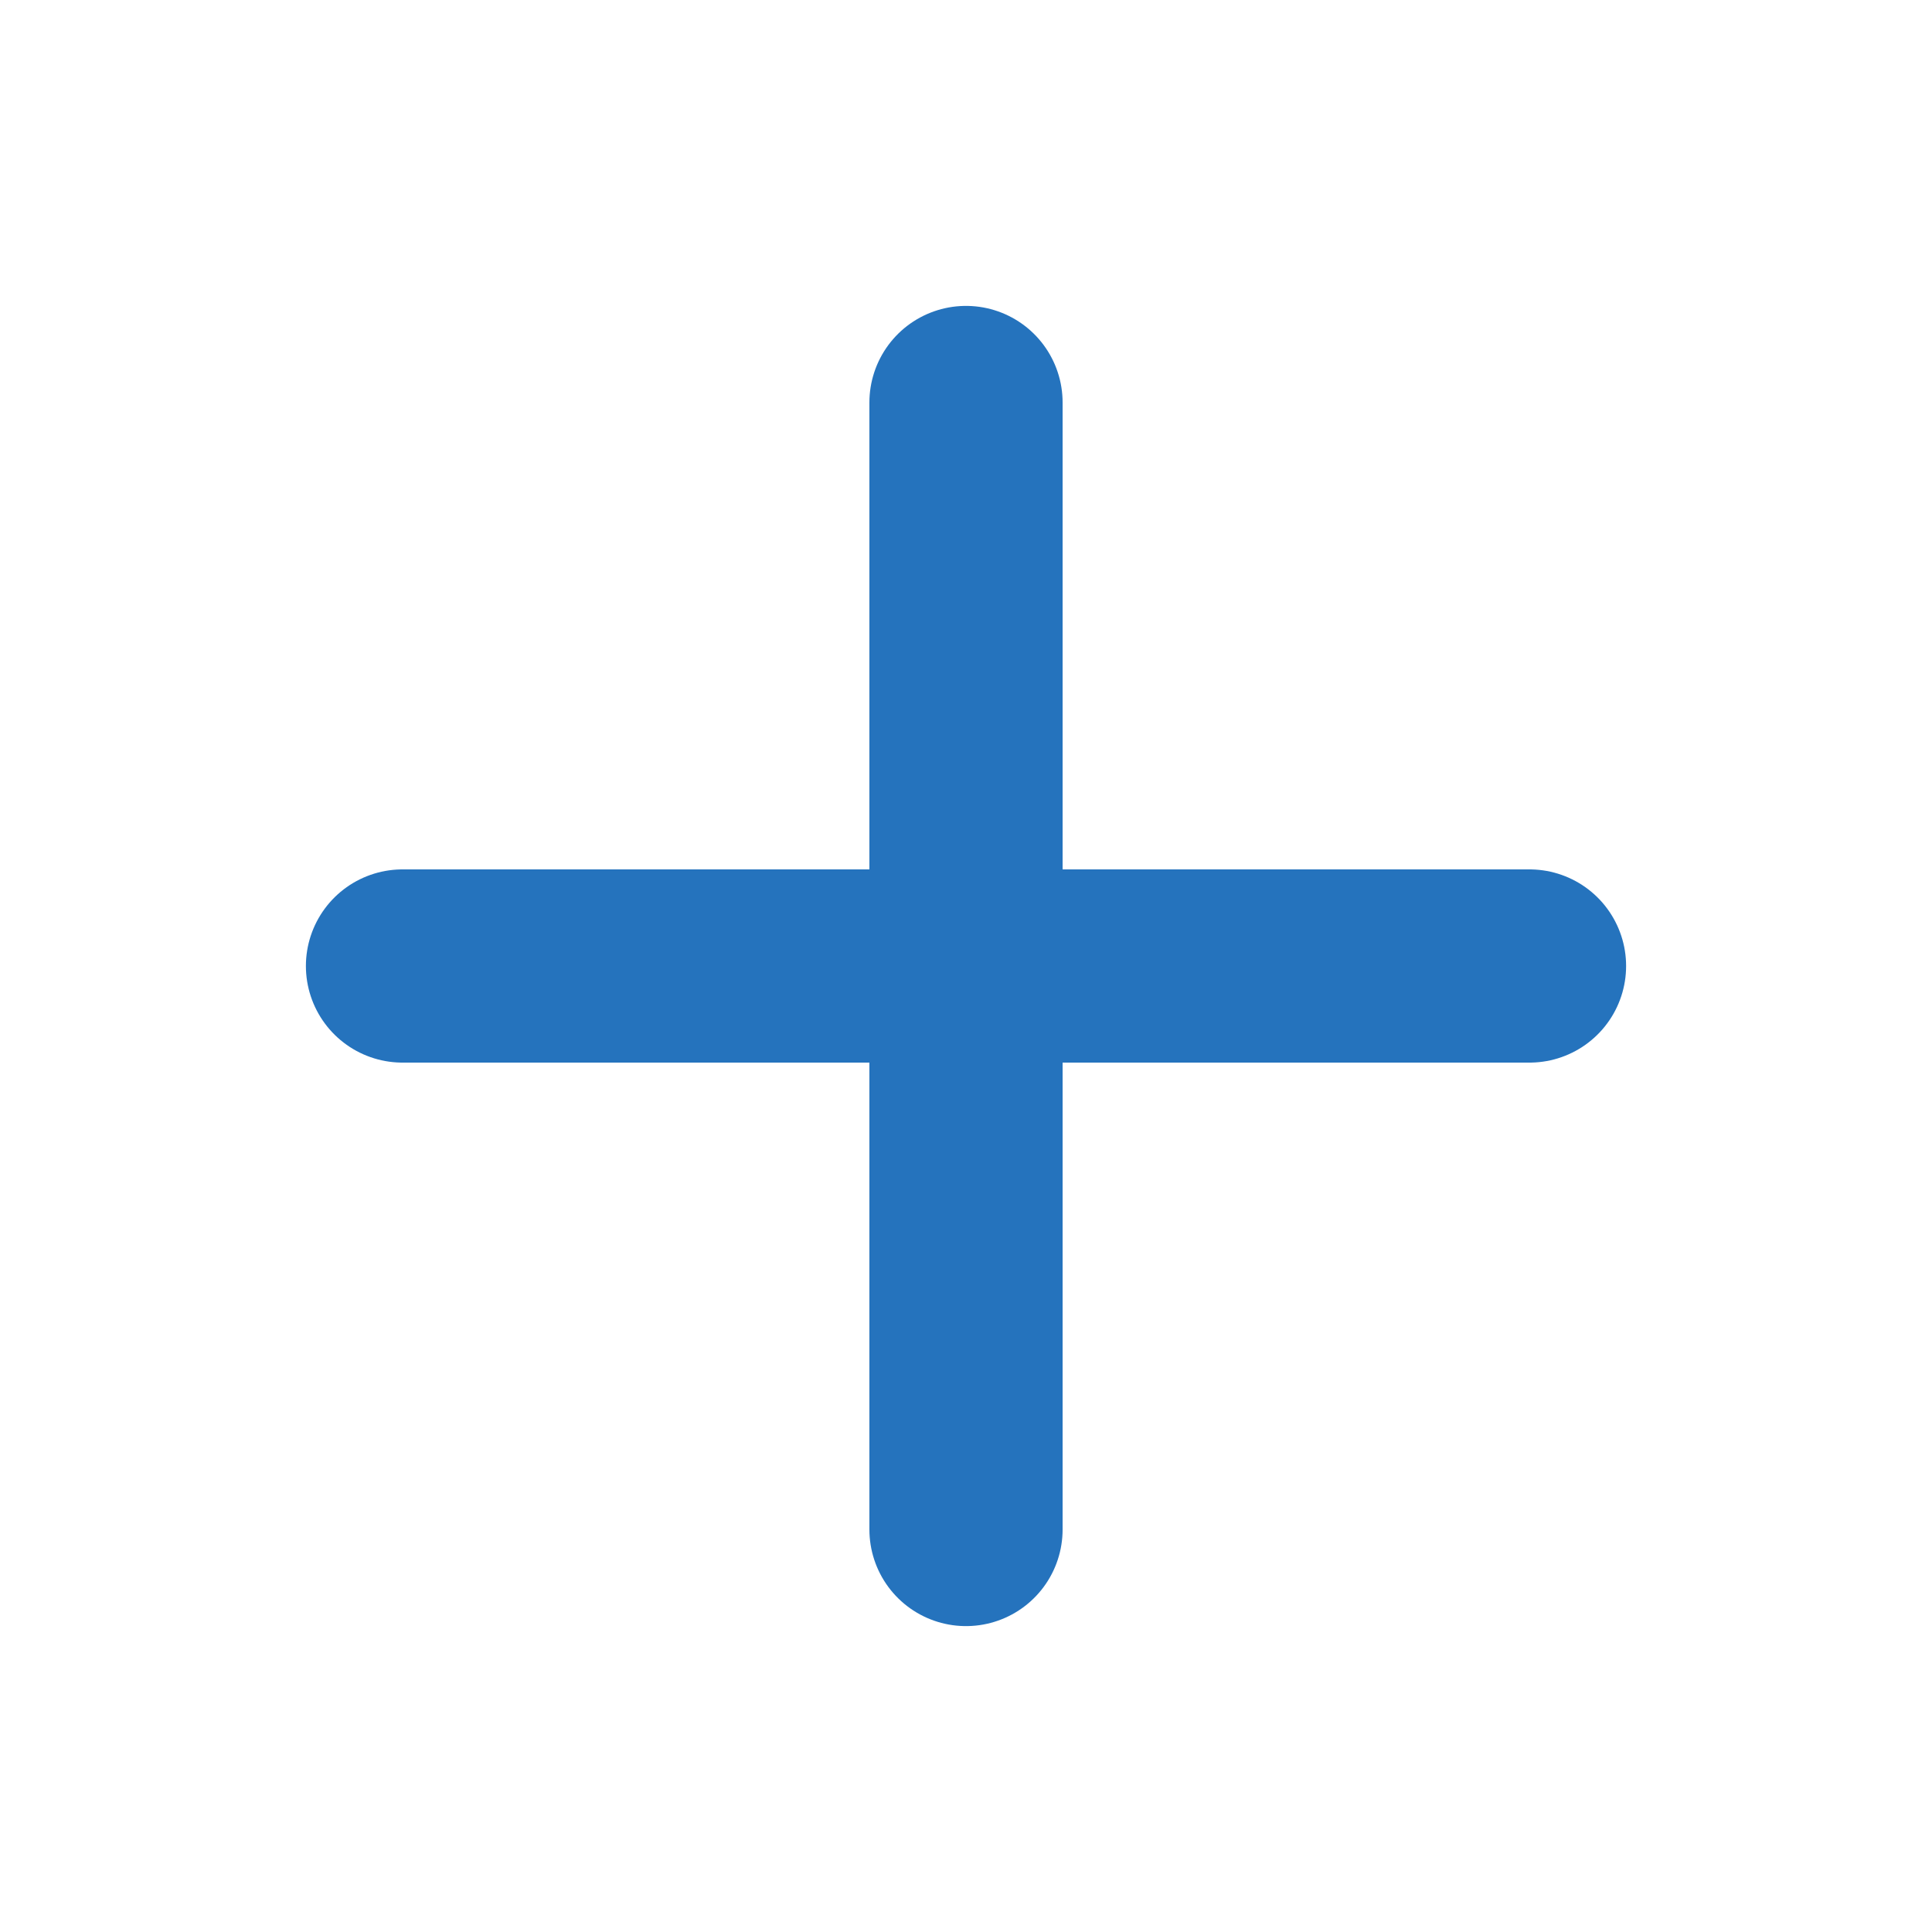
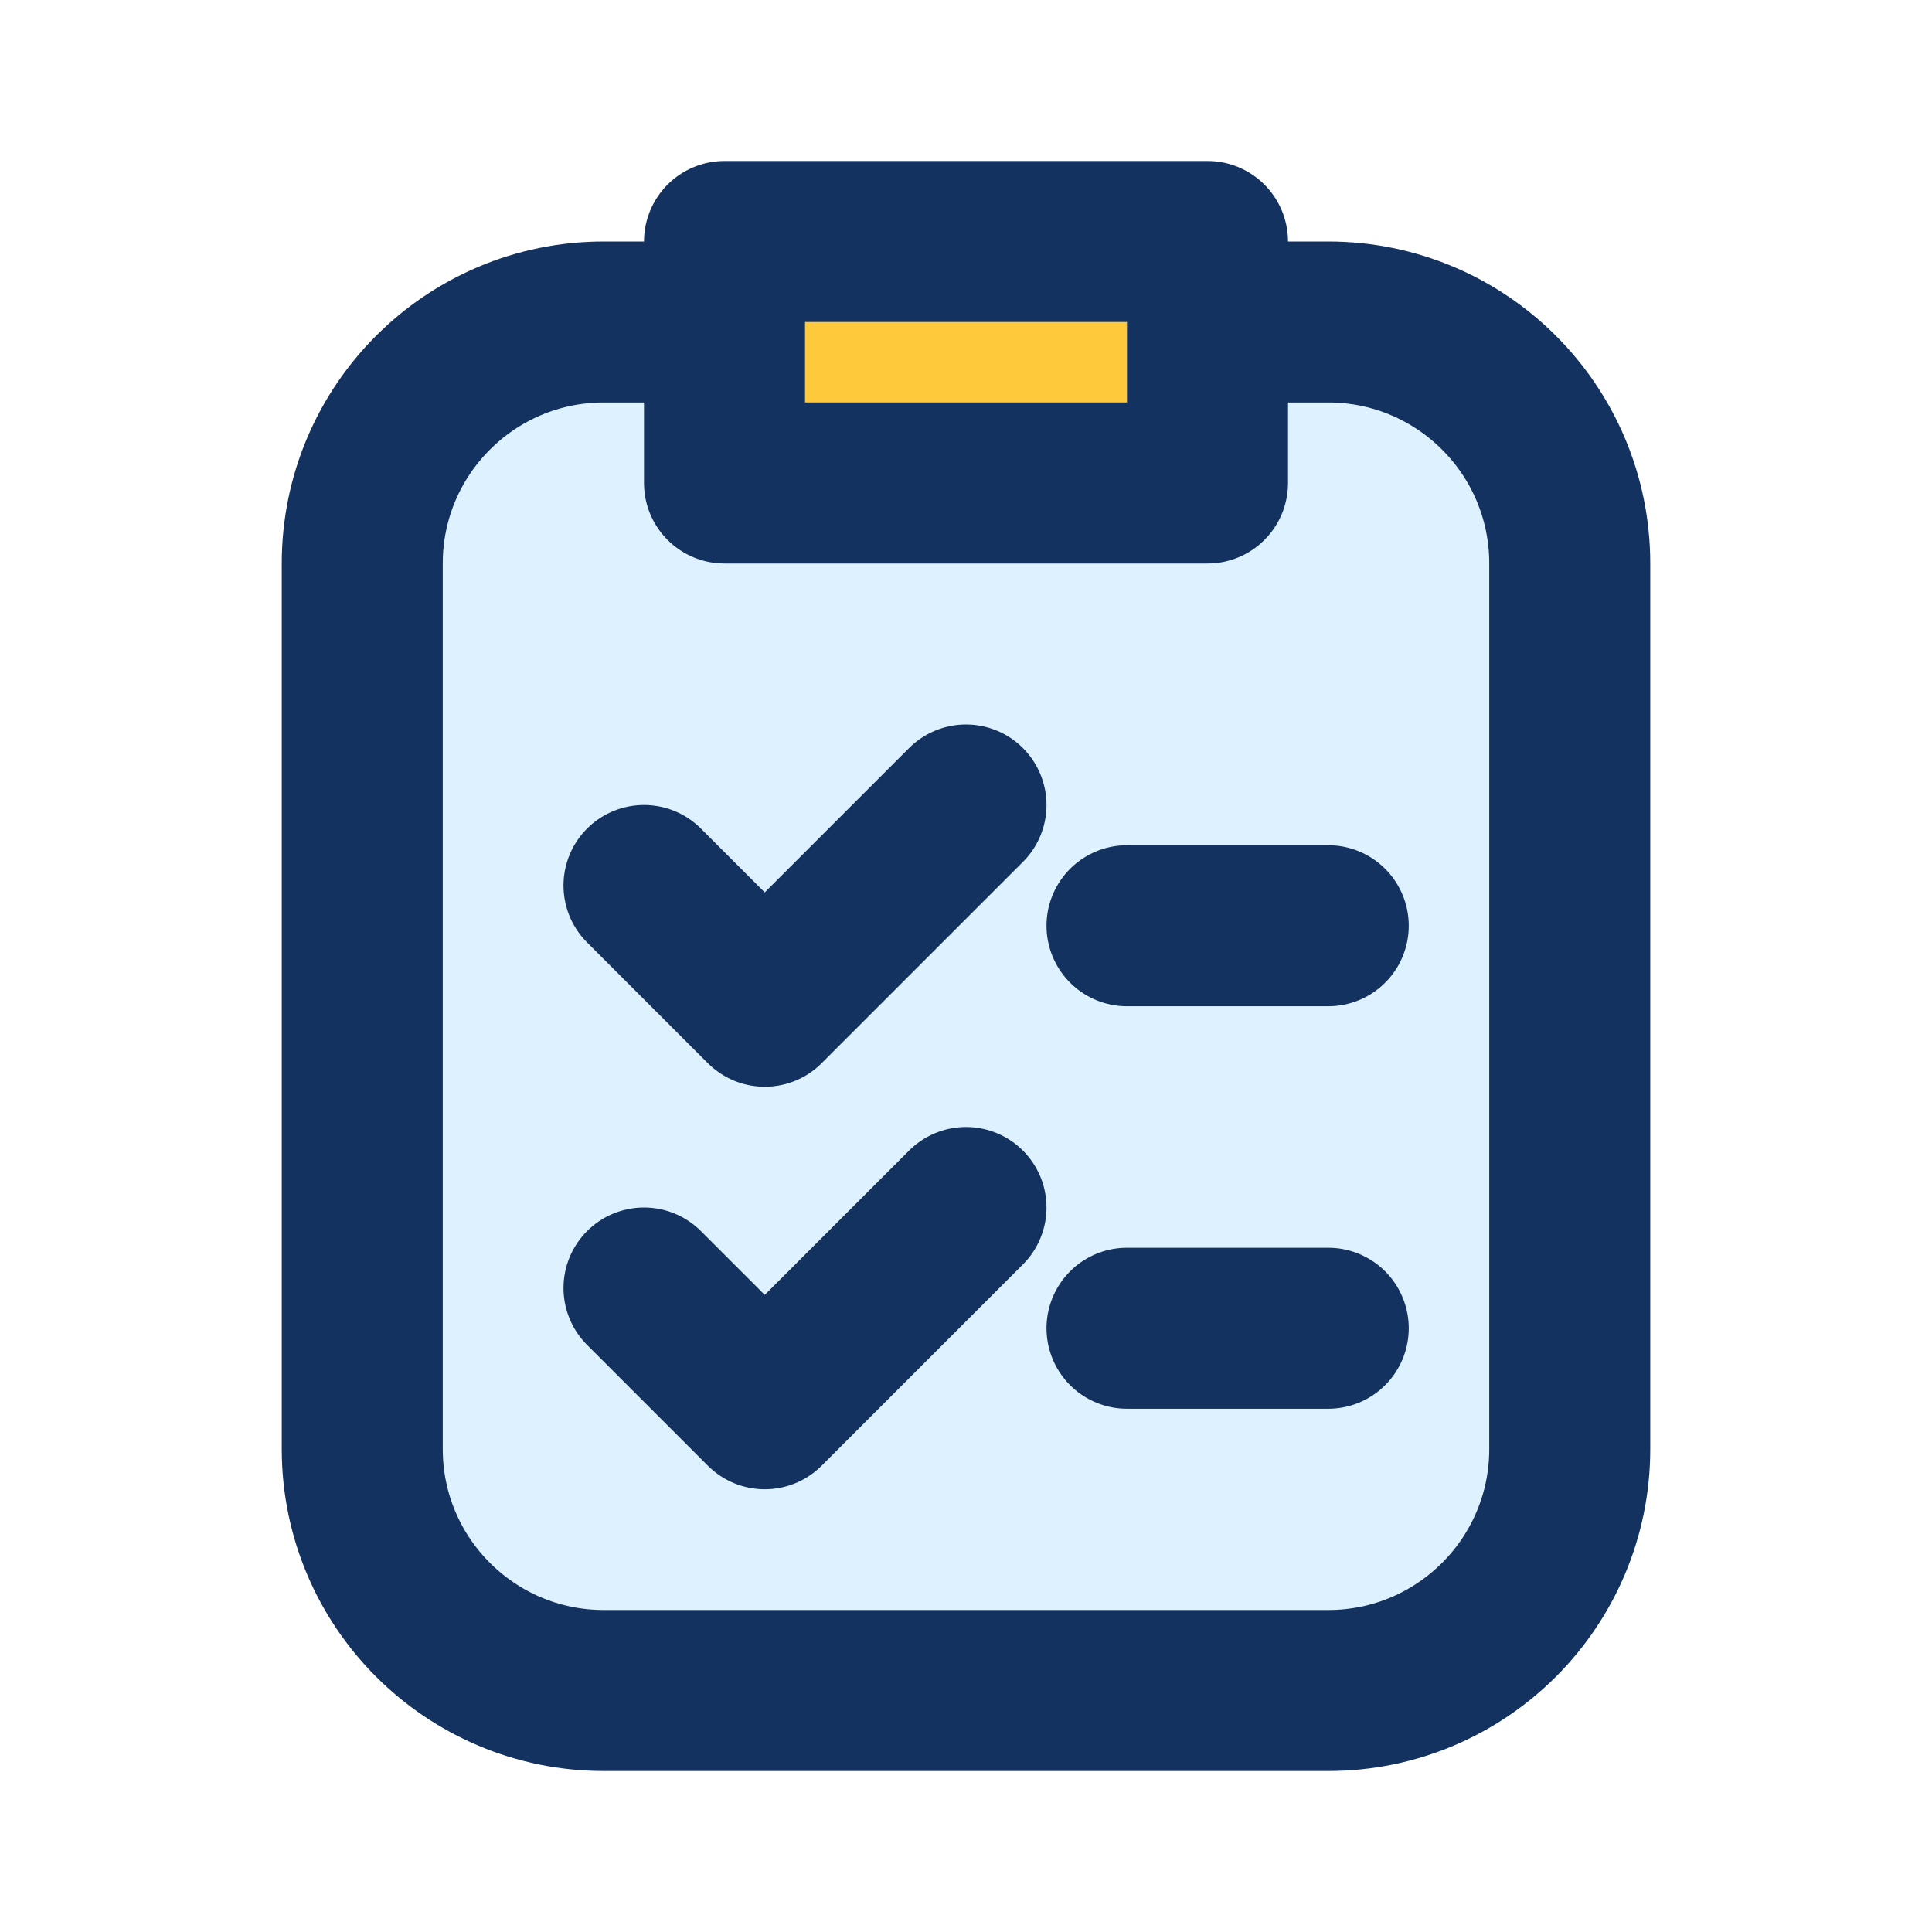
<svg xmlns="http://www.w3.org/2000/svg" viewBox="0 0 24 24">
-   <path d="M12 5v14M5 12h14" fill="none" stroke="#2573BD" stroke-width="2.4" stroke-linecap="round" />
+   <rect x="4.5" y="4" width="15" height="17" rx="3" fill="#DDF1FF" stroke="#14325F" stroke-width="2" stroke-linecap="round" stroke-linejoin="round" />
+   <path d="M9 3h6v3H9z" fill="#FFC93C" stroke="#14325F" stroke-width="2" stroke-linecap="round" stroke-linejoin="round" />
+   <path d="m8 11 1.5 1.5L12 10M8 16l1.5 1.5L12 15M14 11.5h2.5M14 16.5h2.5" fill="none" stroke="#14325F" stroke-width="2" stroke-linecap="round" stroke-linejoin="round" />
</svg>
